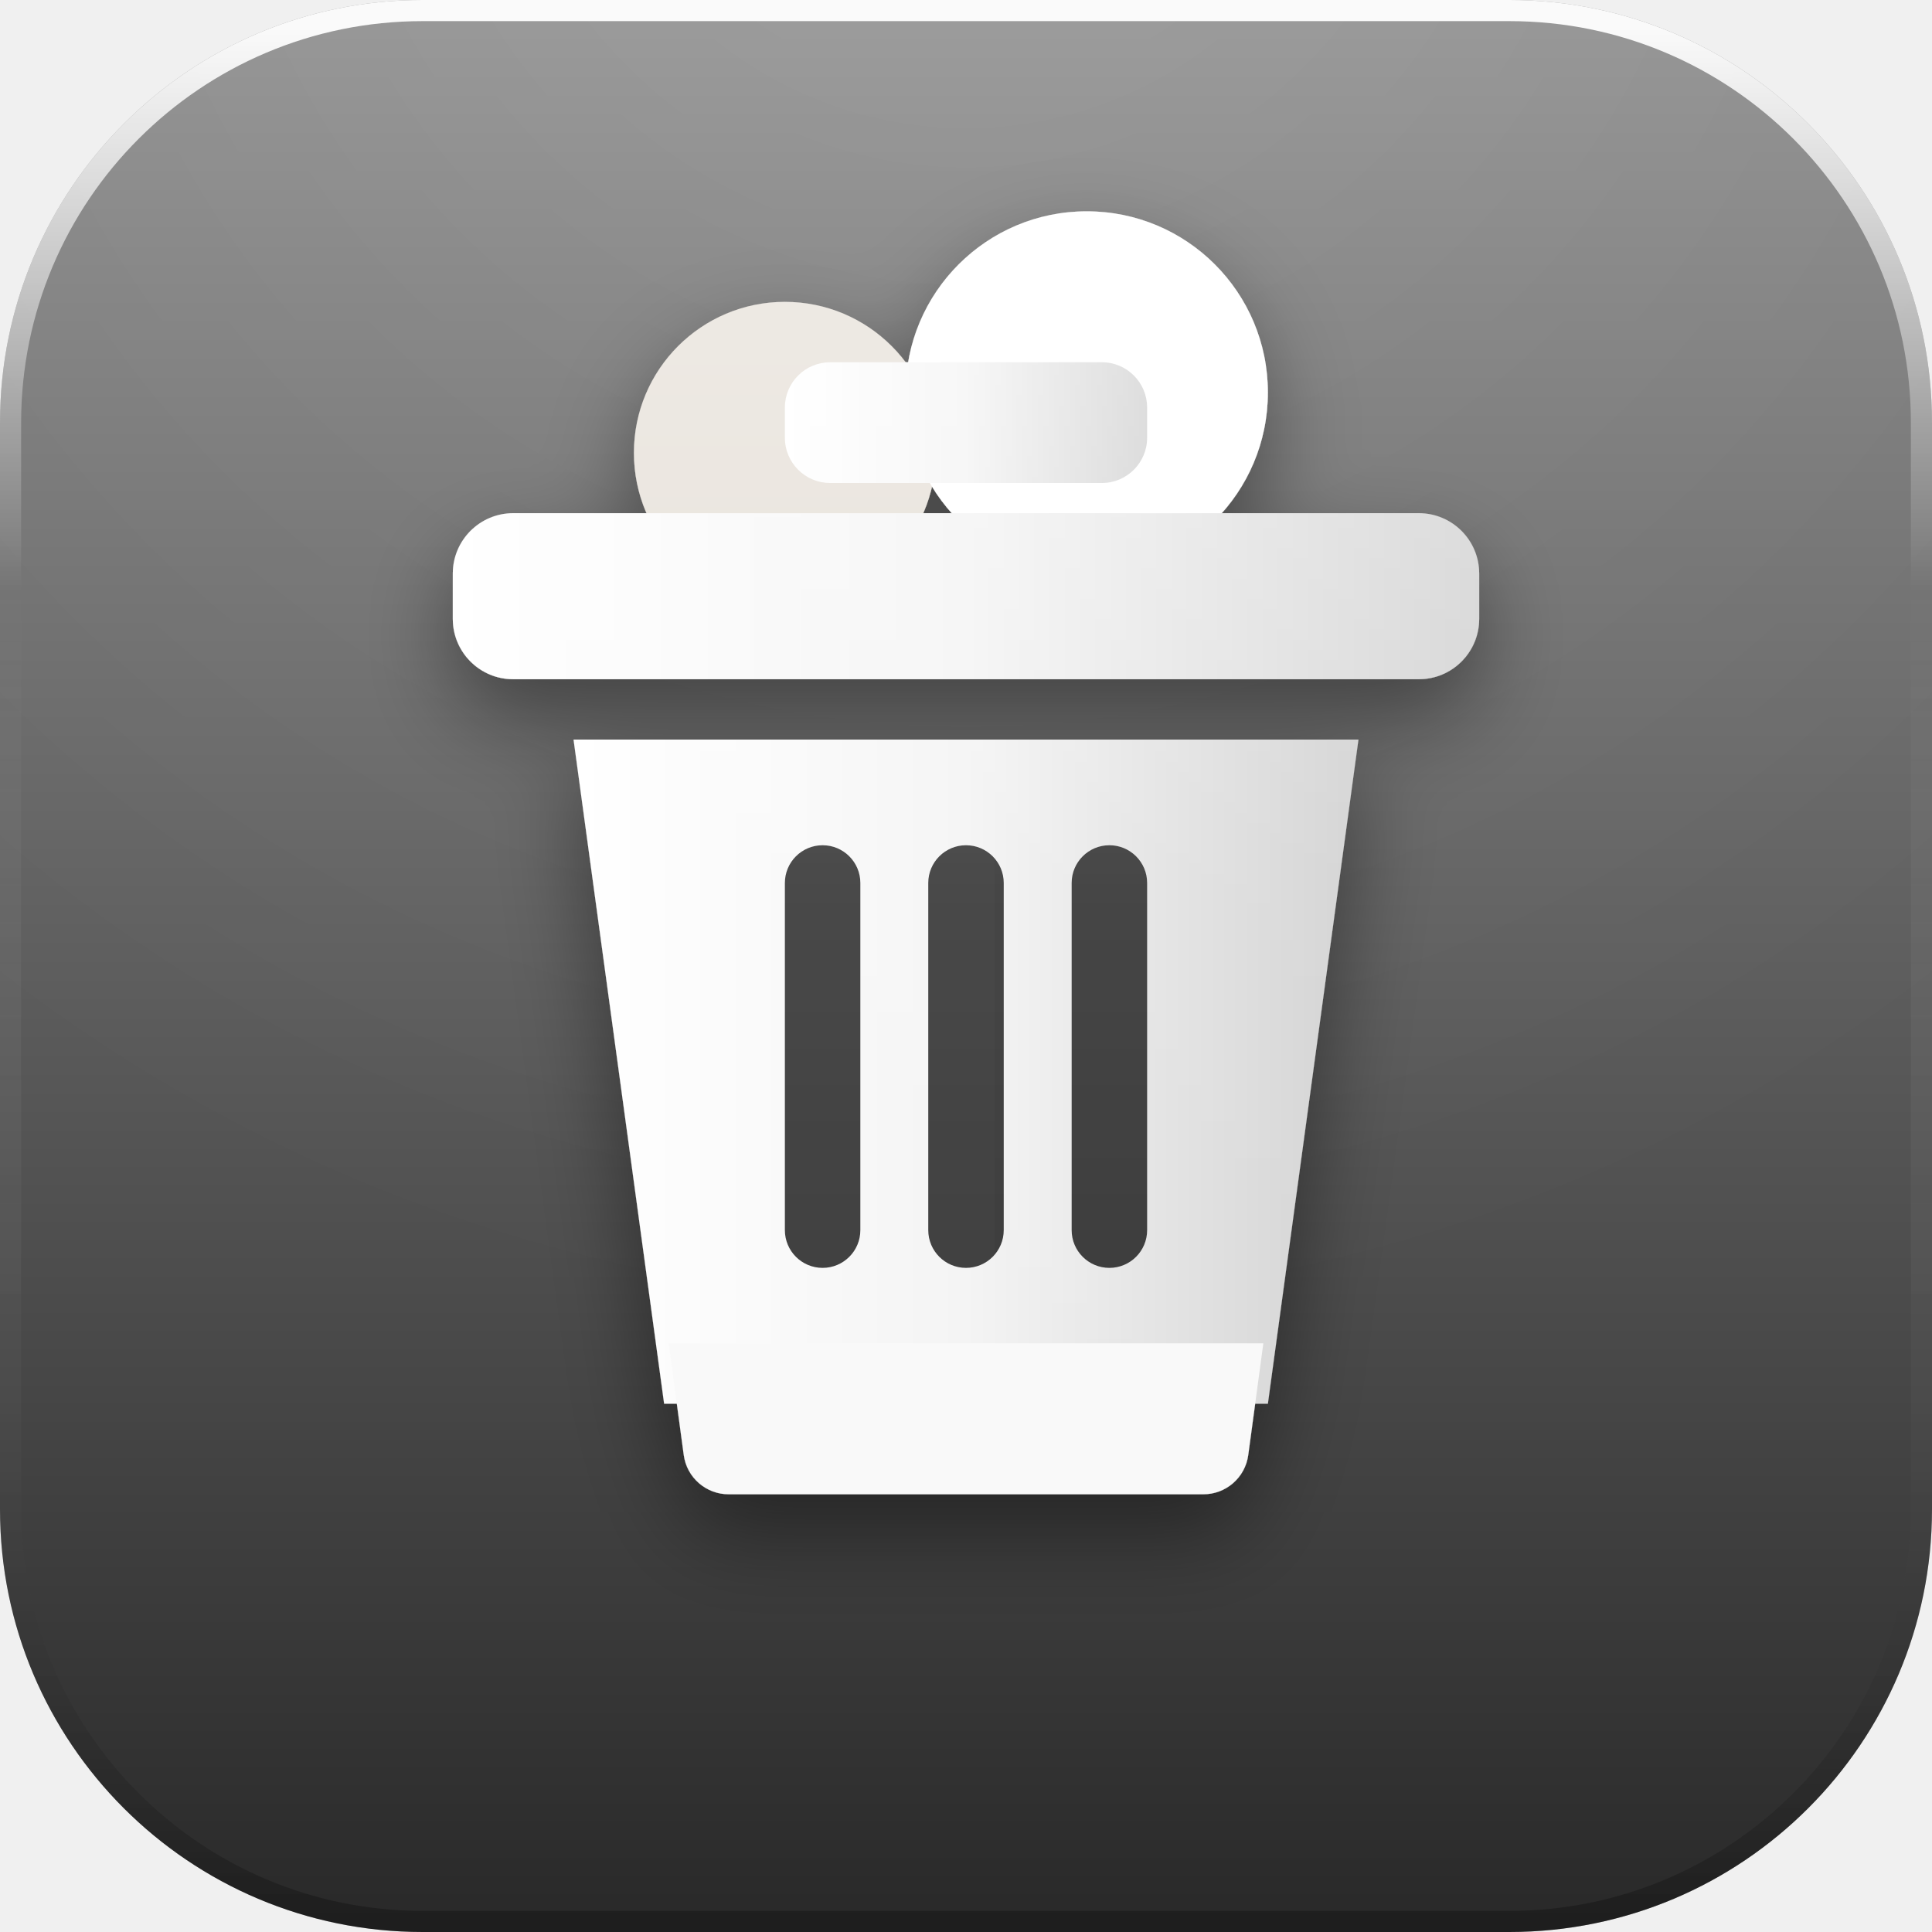
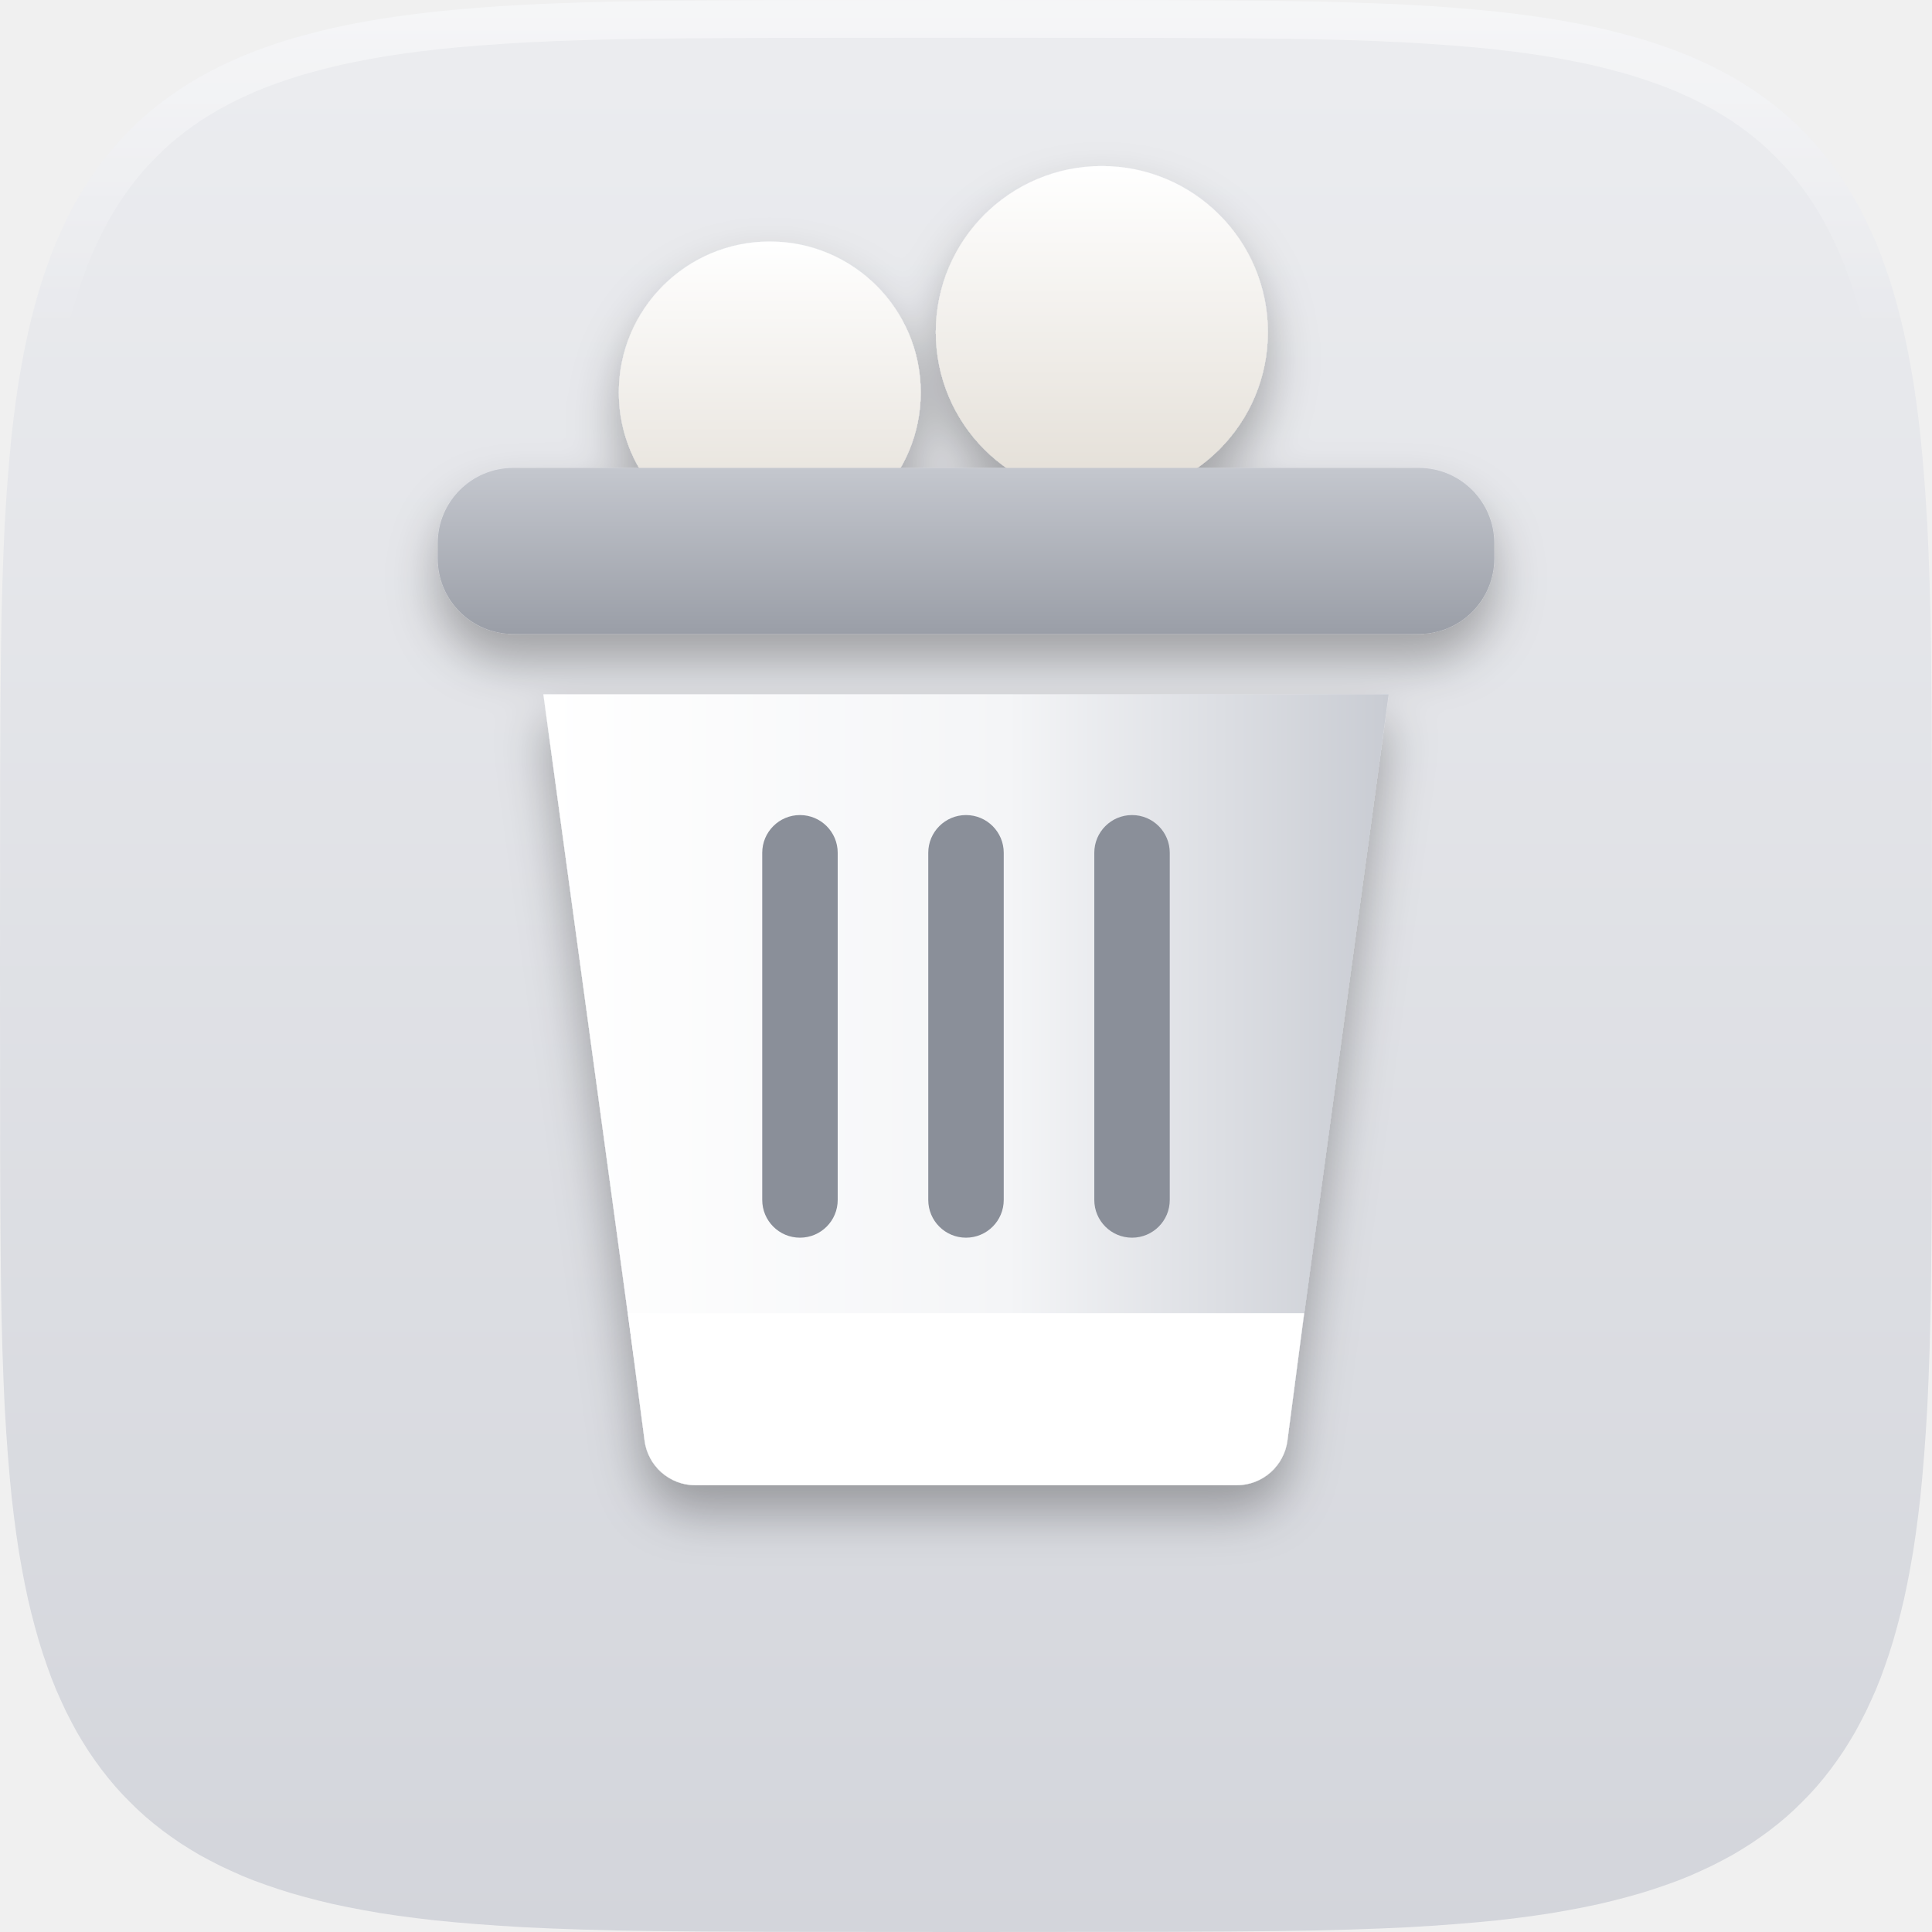
<svg xmlns="http://www.w3.org/2000/svg" width="128" height="128" viewBox="0 0 128 128">
  <defs>
    <linearGradient id="base" x1="0" y1="0" x2="0" y2="1">
-       <stop offset="0" stop-color="#919191" />
-       <stop offset="0.58" stop-color="#555555" />
-       <stop offset="1" stop-color="#282828" />
+       <stop offset="0" stop-color="#ECEDF0" />
+       <stop offset="1" stop-color="#D3D5DB" />
    </linearGradient>
-     <radialGradient id="gloss" gradientUnits="userSpaceOnUse" cx="64" cy="-18" r="106">
-       <stop offset="0" stop-color="#ffffff" stop-opacity="0.14" />
-       <stop offset="0.5" stop-color="#ffffff" stop-opacity="0.06" />
-       <stop offset="1" stop-color="#ffffff" stop-opacity="0" />
-     </radialGradient>
-     <linearGradient id="rim" x1="0" y1="0" x2="0" y2="1">
-       <stop offset="0" stop-color="#ffffff" stop-opacity="0.95" />
-       <stop offset="0.3" stop-color="#ffffff" stop-opacity="0" />
-       <stop offset="1" stop-color="#000000" stop-opacity="0.26" />
+     <linearGradient id="hl" gradientUnits="userSpaceOnUse" x1="0" y1="0" x2="0" y2="22">
+       <stop offset="0" stop-color="#FFFFFF" stop-opacity="0.5" />
+       <stop offset="1" stop-color="#FFFFFF" stop-opacity="0" />
+     </linearGradient>
+     <clipPath id="tile">
+       <path d="M128.00 64.00 L127.99 77.00 L127.97 81.35 L127.94 84.54 L127.90 87.15 L127.84 89.40 L127.77 91.40 L127.69 93.20 L127.59 94.86 L127.48 96.39 L127.36 97.82 L127.23 99.17 L127.08 100.44 L126.92 101.65 L126.75 102.79 L126.56 103.88 L126.36 104.93 L126.15 105.93 L125.92 106.89 L125.68 107.81 L125.43 108.70 L125.16 109.56 L124.88 110.38 L124.59 111.18 L124.28 111.95 L123.95 112.69 L123.62 113.40 L123.26 114.10 L122.90 114.77 L122.51 115.42 L122.12 116.04 L121.70 116.65 L121.27 117.24 L120.83 117.80 L120.37 118.35 L119.89 118.88 L119.39 119.39 L118.88 119.89 L118.35 120.37 L117.80 120.83 L117.24 121.27 L116.65 121.70 L116.04 122.12 L115.42 122.51 L114.77 122.90 L114.10 123.26 L113.40 123.62 L112.69 123.95 L111.95 124.28 L111.18 124.59 L110.38 124.88 L109.56 125.16 L108.70 125.43 L107.81 125.68 L106.89 125.92 L105.93 126.15 L104.93 126.36 L103.88 126.56 L102.79 126.75 L101.65 126.92 L100.44 127.08 L99.17 127.23 L97.82 127.36 L96.39 127.48 L94.86 127.59 L93.20 127.69 L91.40 127.77 L89.40 127.84 L87.15 127.90 L84.54 127.94 L81.35 127.97 L77.00 127.99 L64.00 128.00 L51.00 127.99 L46.65 127.97 L43.46 127.94 L40.85 127.90 L38.60 127.84 L36.60 127.77 L34.80 127.69 L33.14 127.59 L31.61 127.48 L30.18 127.36 L28.83 127.23 L27.56 127.08 L26.35 126.92 L25.21 126.75 L24.12 126.56 L23.07 126.36 L22.07 126.15 L21.11 125.92 L20.19 125.68 L19.30 125.43 L18.44 125.16 L17.62 124.88 L16.82 124.59 L16.05 124.28 L15.31 123.95 L14.60 123.62 L13.90 123.26 L13.23 122.90 L12.58 122.51 L11.96 122.12 L11.35 121.70 L10.76 121.27 L10.20 120.83 L9.65 120.37 L9.12 119.89 L8.61 119.39 L8.11 118.88 L7.63 118.35 L7.17 117.80 L6.73 117.24 L6.30 116.65 L5.88 116.04 L5.49 115.42 L5.10 114.77 L4.74 114.10 L4.38 113.40 L4.05 112.69 L3.72 111.95 L3.41 111.18 L3.12 110.38 L2.84 109.56 L2.57 108.70 L2.32 107.81 L2.08 106.89 L1.85 105.93 L1.64 104.93 L1.44 103.88 L1.25 102.79 L1.08 101.65 L0.92 100.44 L0.77 99.17 L0.64 97.82 L0.52 96.39 L0.41 94.86 L0.31 93.20 L0.23 91.40 L0.16 89.40 L0.10 87.15 L0.06 84.54 L0.03 81.35 L0.01 77.00 L0.00 64.00 L0.01 51.00 L0.03 46.65 L0.06 43.46 L0.10 40.85 L0.16 38.60 L0.23 36.60 L0.31 34.80 L0.41 33.14 L0.52 31.61 L0.64 30.18 L0.77 28.83 L0.92 27.56 L1.08 26.35 L1.25 25.21 L1.44 24.12 L1.64 23.07 L1.85 22.07 L2.08 21.11 L2.32 20.19 L2.57 19.30 L2.84 18.44 L3.12 17.62 L3.41 16.82 L3.72 16.05 L4.05 15.31 L4.38 14.60 L4.74 13.90 L5.10 13.23 L5.49 12.58 L5.88 11.96 L6.30 11.35 L6.73 10.76 L7.17 10.20 L7.63 9.65 L8.11 9.12 L8.61 8.61 L9.12 8.11 L9.65 7.63 L10.20 7.17 L10.76 6.73 L11.35 6.30 L11.96 5.88 L12.58 5.49 L13.23 5.10 L13.90 4.74 L14.60 4.38 L15.31 4.05 L16.05 3.72 L16.82 3.41 L17.62 3.12 L18.44 2.84 L19.30 2.57 L20.19 2.32 L21.11 2.08 L22.07 1.85 L23.07 1.64 L24.12 1.44 L25.21 1.25 L26.35 1.08 L27.56 0.92 L28.83 0.77 L30.18 0.64 L31.61 0.52 L33.14 0.41 L34.80 0.31 L36.60 0.23 L38.60 0.16 L40.85 0.10 L43.46 0.06 L46.65 0.03 L51.00 0.01 L64.00 0.00 L77.00 0.01 L81.35 0.03 L84.54 0.06 L87.15 0.10 L89.40 0.16 L91.40 0.23 L93.20 0.31 L94.86 0.41 L96.39 0.52 L97.82 0.64 L99.17 0.77 L100.44 0.92 L101.65 1.08 L102.79 1.25 L103.88 1.44 L104.93 1.64 L105.93 1.85 L106.89 2.08 L107.81 2.32 L108.70 2.57 L109.56 2.84 L110.38 3.12 L111.18 3.41 L111.95 3.72 L112.69 4.05 L113.40 4.38 L114.10 4.74 L114.77 5.10 L115.42 5.49 L116.04 5.88 L116.65 6.30 L117.24 6.73 L117.80 7.17 L118.35 7.63 L118.88 8.11 L119.39 8.61 L119.89 9.12 L120.37 9.65 L120.83 10.20 L121.27 10.76 L121.70 11.35 L122.12 11.96 L122.51 12.58 L122.90 13.23 L123.26 13.90 L123.62 14.60 L123.95 15.31 L124.28 16.05 L124.59 16.82 L124.88 17.62 L125.16 18.44 L125.43 19.30 L125.68 20.19 L125.92 21.11 L126.15 22.07 L126.36 23.07 L126.56 24.12 L126.75 25.21 L126.92 26.35 L127.08 27.56 L127.23 28.83 L127.36 30.18 L127.48 31.61 L127.59 33.14 L127.69 34.80 L127.77 36.60 L127.84 38.60 L127.90 40.85 L127.94 43.46 L127.97 46.65 L127.99 51.00 Z" />
+     </clipPath>
+     <filter id="drop" x="-30%" y="-30%" width="160%" height="170%">
+       <feDropShadow dx="0" dy="1.8" stdDeviation="1.6" flood-color="#000000" flood-opacity="0.3" />
+     </filter>
+     <linearGradient id="metal" x1="0" y1="0" x2="0" y2="1">
+       <stop offset="0" stop-color="#C4C7CE" />
+       <stop offset="1" stop-color="#9A9EA7" />
+     </linearGradient>
+     <linearGradient id="can" x1="0" y1="0" x2="1" y2="0">
+       <stop offset="0" stop-color="#FFFFFF" />
+       <stop offset="0.55" stop-color="#F4F5F7" />
+       <stop offset="1" stop-color="#C9CCD3" />
    </linearGradient>
    <linearGradient id="paper" x1="0" y1="0" x2="0" y2="1">
-       <stop offset="0" stop-color="#ffffff" />
-       <stop offset="1" stop-color="#E9E2DC" />
+       <stop offset="0" stop-color="#FFFFFF" />
+       <stop offset="1" stop-color="#E3DED6" />
    </linearGradient>
-     <linearGradient id="lift" gradientUnits="userSpaceOnUse" x1="0" y1="16" x2="0" y2="102">
-       <stop offset="0" stop-color="#ffffff" stop-opacity="0.32" />
-       <stop offset="0.5" stop-color="#ffffff" stop-opacity="0.07" />
-       <stop offset="1" stop-color="#ffffff" stop-opacity="0" />
-     </linearGradient>
-     <filter id="drop" x="-40%" y="-40%" width="180%" height="190%">
-       <feDropShadow dx="0" dy="2.6" stdDeviation="2.9" flood-color="#000000" flood-opacity="0.42" />
-     </filter>
-     <filter id="flat" x="-20%" y="-20%" width="140%" height="140%" color-interpolation-filters="sRGB">
-       <feColorMatrix type="matrix" values="0 0 0 0 1  0 0 0 0 1  0 0 0 0 1  0 0 0 1 0" />
-     </filter>
-     <clipPath id="tile">
-       <rect x="0" y="0" width="128" height="128" rx="28" />
-     </clipPath>
-     <g id="glyph">
-       <linearGradient id="can" x1="0" y1="0" x2="1" y2="0">
-         <stop offset="0" stop-color="#FFFFFF" />
-         <stop offset="0.5" stop-color="#F4F4F4" />
-         <stop offset="1" stop-color="#D2D2D2" />
-       </linearGradient>
-       <g>
-         <circle cx="52" cy="30" r="10" fill="#E6E0D8" />
-         <circle cx="72" cy="26" r="12" fill="#FFFFFF" />
-         <rect x="52" y="24" width="24" height="8" rx="3" fill="url(#can)" />
-         <rect x="30" y="34" width="68" height="11" rx="4" fill="url(#can)" />
-         <path d="M38 49 h52 l-6 44 H44 z" fill="url(#can)" />
-         <path d="M44.3 89 h39.4 l-1.0 7.4 a3 3 0 0 1 -3 2.6 H48.3 a3 3 0 0 1 -3 -2.6 z" fill="#F9F9F9" />
-         <g fill="#111111" opacity="0.82">
-           <rect x="52" y="56" width="5" height="28" rx="2.5" />
-           <rect x="61.5" y="56" width="5" height="28" rx="2.5" />
-           <rect x="71" y="56" width="5" height="28" rx="2.5" />
-         </g>
+   </defs>
+   <path d="M128.00 64.00 L127.99 77.00 L127.97 81.35 L127.94 84.54 L127.90 87.15 L127.84 89.40 L127.77 91.40 L127.69 93.20 L127.59 94.86 L127.48 96.39 L127.36 97.82 L127.23 99.17 L127.08 100.44 L126.92 101.65 L126.75 102.79 L126.56 103.88 L126.36 104.93 L126.15 105.93 L125.92 106.89 L125.68 107.81 L125.43 108.70 L125.16 109.56 L124.88 110.38 L124.59 111.18 L124.28 111.95 L123.95 112.69 L123.62 113.40 L123.26 114.10 L122.90 114.77 L122.51 115.42 L122.12 116.04 L121.70 116.65 L121.27 117.24 L120.83 117.80 L120.37 118.35 L119.89 118.88 L119.39 119.39 L118.88 119.89 L118.35 120.37 L117.80 120.83 L117.24 121.27 L116.65 121.70 L116.04 122.12 L115.42 122.51 L114.77 122.90 L114.10 123.26 L113.40 123.62 L112.69 123.95 L111.95 124.28 L111.18 124.59 L110.38 124.88 L109.56 125.16 L108.70 125.43 L107.81 125.68 L106.89 125.92 L105.93 126.15 L104.93 126.36 L103.88 126.56 L102.79 126.75 L101.65 126.92 L100.44 127.08 L99.17 127.23 L97.82 127.36 L96.39 127.48 L94.86 127.59 L93.20 127.69 L91.40 127.77 L89.40 127.84 L87.15 127.90 L84.54 127.94 L81.35 127.97 L77.00 127.99 L64.00 128.00 L51.00 127.99 L46.65 127.97 L43.46 127.94 L40.85 127.90 L38.60 127.84 L36.60 127.77 L34.80 127.69 L33.14 127.59 L31.61 127.48 L30.18 127.36 L28.83 127.23 L27.56 127.08 L26.35 126.92 L25.21 126.75 L24.12 126.56 L23.07 126.36 L22.07 126.15 L21.11 125.92 L20.19 125.68 L19.30 125.43 L18.44 125.16 L17.62 124.88 L16.82 124.59 L16.05 124.28 L15.31 123.95 L14.60 123.62 L13.90 123.26 L13.23 122.90 L12.58 122.51 L11.96 122.12 L11.35 121.70 L10.76 121.27 L10.20 120.83 L9.65 120.37 L9.12 119.89 L8.61 119.39 L8.11 118.88 L7.63 118.35 L7.17 117.80 L6.73 117.24 L6.30 116.65 L5.88 116.04 L5.49 115.42 L5.10 114.77 L4.74 114.10 L4.38 113.40 L4.05 112.69 L3.72 111.95 L3.41 111.18 L3.12 110.38 L2.84 109.56 L2.57 108.70 L2.32 107.81 L2.08 106.89 L1.85 105.93 L1.64 104.93 L1.44 103.88 L1.25 102.79 L1.08 101.65 L0.92 100.44 L0.77 99.17 L0.64 97.82 L0.52 96.39 L0.41 94.86 L0.31 93.20 L0.23 91.40 L0.16 89.40 L0.10 87.15 L0.06 84.54 L0.03 81.35 L0.01 77.00 L0.00 64.00 L0.01 51.00 L0.03 46.65 L0.06 43.46 L0.10 40.85 L0.16 38.60 L0.23 36.60 L0.31 34.80 L0.41 33.14 L0.52 31.61 L0.64 30.18 L0.77 28.83 L0.92 27.56 L1.08 26.35 L1.25 25.21 L1.44 24.12 L1.64 23.07 L1.85 22.07 L2.08 21.11 L2.32 20.19 L2.57 19.30 L2.84 18.44 L3.12 17.62 L3.41 16.82 L3.72 16.05 L4.05 15.31 L4.38 14.60 L4.74 13.90 L5.10 13.23 L5.49 12.58 L5.88 11.96 L6.30 11.35 L6.73 10.76 L7.17 10.20 L7.63 9.65 L8.11 9.12 L8.61 8.61 L9.12 8.11 L9.65 7.63 L10.20 7.17 L10.76 6.73 L11.35 6.30 L11.96 5.88 L12.58 5.49 L13.23 5.10 L13.90 4.74 L14.60 4.38 L15.31 4.05 L16.05 3.72 L16.82 3.41 L17.62 3.12 L18.44 2.84 L19.30 2.57 L20.19 2.32 L21.11 2.08 L22.07 1.85 L23.07 1.64 L24.12 1.44 L25.21 1.25 L26.35 1.08 L27.56 0.92 L28.83 0.77 L30.18 0.64 L31.61 0.52 L33.14 0.41 L34.80 0.31 L36.60 0.23 L38.60 0.16 L40.85 0.10 L43.46 0.06 L46.65 0.03 L51.00 0.01 L64.00 0.00 L77.00 0.01 L81.35 0.03 L84.54 0.06 L87.15 0.10 L89.40 0.16 L91.40 0.23 L93.20 0.31 L94.86 0.41 L96.39 0.52 L97.82 0.64 L99.17 0.77 L100.44 0.92 L101.65 1.08 L102.79 1.25 L103.88 1.44 L104.93 1.64 L105.93 1.85 L106.89 2.08 L107.81 2.32 L108.70 2.57 L109.56 2.84 L110.38 3.12 L111.18 3.41 L111.95 3.72 L112.69 4.05 L113.40 4.38 L114.10 4.74 L114.77 5.10 L115.42 5.49 L116.04 5.88 L116.65 6.30 L117.24 6.73 L117.80 7.17 L118.35 7.63 L118.88 8.11 L119.39 8.61 L119.89 9.12 L120.37 9.65 L120.83 10.20 L121.27 10.76 L121.70 11.35 L122.12 11.96 L122.51 12.58 L122.90 13.23 L123.26 13.90 L123.62 14.60 L123.95 15.31 L124.28 16.05 L124.59 16.82 L124.88 17.62 L125.16 18.44 L125.43 19.30 L125.68 20.19 L125.92 21.11 L126.15 22.07 L126.36 23.07 L126.56 24.12 L126.75 25.21 L126.92 26.35 L127.08 27.56 L127.23 28.83 L127.36 30.18 L127.48 31.61 L127.59 33.14 L127.69 34.80 L127.77 36.60 L127.84 38.60 L127.90 40.85 L127.94 43.46 L127.97 46.65 L127.99 51.00 Z" fill="url(#base)" />
+   <g clip-path="url(#tile)">
+     <path d="M128.00 64.00 L127.99 77.00 L127.97 81.35 L127.94 84.54 L127.90 87.15 L127.84 89.40 L127.77 91.40 L127.69 93.20 L127.59 94.86 L127.48 96.39 L127.36 97.82 L127.23 99.17 L127.08 100.44 L126.92 101.65 L126.75 102.79 L126.56 103.88 L126.36 104.93 L126.15 105.93 L125.92 106.89 L125.68 107.81 L125.43 108.70 L125.16 109.56 L124.88 110.38 L124.59 111.18 L124.28 111.95 L123.95 112.69 L123.62 113.40 L123.26 114.10 L122.90 114.77 L122.51 115.42 L122.12 116.04 L121.70 116.65 L121.27 117.24 L120.83 117.80 L120.37 118.35 L119.89 118.88 L119.39 119.39 L118.88 119.89 L118.35 120.37 L117.80 120.83 L117.24 121.27 L116.65 121.70 L116.04 122.12 L115.42 122.51 L114.77 122.90 L114.10 123.26 L113.40 123.62 L112.69 123.95 L111.95 124.28 L111.18 124.59 L110.38 124.88 L109.56 125.16 L108.70 125.43 L107.81 125.68 L106.89 125.92 L105.93 126.15 L104.93 126.36 L103.88 126.56 L102.79 126.75 L101.65 126.92 L100.44 127.08 L99.17 127.23 L97.82 127.36 L96.39 127.48 L94.86 127.59 L93.20 127.69 L91.40 127.77 L89.40 127.84 L87.15 127.90 L84.54 127.94 L81.35 127.97 L77.00 127.99 L64.00 128.00 L51.00 127.99 L46.65 127.97 L43.46 127.94 L40.85 127.90 L38.60 127.84 L36.60 127.77 L34.80 127.69 L33.14 127.59 L31.61 127.48 L30.18 127.36 L28.83 127.23 L27.56 127.08 L26.35 126.92 L25.21 126.75 L24.12 126.56 L23.07 126.36 L22.07 126.15 L21.11 125.92 L20.19 125.68 L19.30 125.43 L18.44 125.16 L17.62 124.88 L16.82 124.59 L16.05 124.28 L15.31 123.95 L14.60 123.62 L13.90 123.26 L13.23 122.90 L12.58 122.51 L11.96 122.12 L11.35 121.70 L10.76 121.27 L10.20 120.83 L9.65 120.37 L9.12 119.89 L8.61 119.39 L8.11 118.88 L7.63 118.35 L7.17 117.80 L6.73 117.24 L6.30 116.65 L5.88 116.04 L5.49 115.42 L5.10 114.77 L4.74 114.10 L4.38 113.40 L4.05 112.69 L3.72 111.95 L3.41 111.18 L3.12 110.38 L2.84 109.56 L2.57 108.70 L2.32 107.81 L2.08 106.89 L1.85 105.93 L1.64 104.93 L1.44 103.88 L1.25 102.79 L1.08 101.65 L0.92 100.44 L0.77 99.17 L0.64 97.82 L0.52 96.39 L0.41 94.86 L0.31 93.20 L0.23 91.40 L0.16 89.40 L0.10 87.15 L0.06 84.54 L0.03 81.35 L0.01 77.00 L0.00 64.00 L0.01 51.00 L0.03 46.65 L0.06 43.46 L0.10 40.85 L0.16 38.60 L0.23 36.60 L0.31 34.80 L0.41 33.14 L0.52 31.61 L0.64 30.18 L0.77 28.83 L0.92 27.56 L1.08 26.35 L1.25 25.21 L1.44 24.12 L1.64 23.07 L1.85 22.07 L2.08 21.11 L2.32 20.19 L2.57 19.30 L2.84 18.44 L3.12 17.62 L3.41 16.82 L3.72 16.05 L4.05 15.31 L4.38 14.60 L4.74 13.90 L5.10 13.23 L5.49 12.58 L5.88 11.96 L6.30 11.35 L6.73 10.76 L7.17 10.20 L7.63 9.65 L8.11 9.12 L8.61 8.61 L9.12 8.11 L9.65 7.63 L10.20 7.17 L10.76 6.73 L11.35 6.30 L11.96 5.88 L12.58 5.49 L13.23 5.10 L13.90 4.74 L14.60 4.38 L15.31 4.05 L16.05 3.72 L16.82 3.41 L17.62 3.12 L18.44 2.84 L19.30 2.57 L20.19 2.32 L21.11 2.08 L22.07 1.85 L23.07 1.64 L24.12 1.44 L25.21 1.25 L26.35 1.08 L27.56 0.92 L28.83 0.77 L30.18 0.64 L31.61 0.52 L33.14 0.41 L34.80 0.31 L36.60 0.23 L38.60 0.16 L40.85 0.10 L43.46 0.06 L46.65 0.03 L51.00 0.01 L64.00 0.00 L77.00 0.01 L81.35 0.03 L84.54 0.06 L87.15 0.10 L89.40 0.16 L91.40 0.23 L93.20 0.31 L94.86 0.41 L96.39 0.52 L97.82 0.64 L99.17 0.77 L100.44 0.92 L101.65 1.08 L102.79 1.25 L103.88 1.44 L104.93 1.64 L105.93 1.85 L106.89 2.08 L107.81 2.32 L108.70 2.57 L109.56 2.84 L110.38 3.12 L111.18 3.41 L111.95 3.72 L112.69 4.05 L113.40 4.38 L114.10 4.74 L114.77 5.10 L115.42 5.49 L116.04 5.88 L116.65 6.30 L117.24 6.73 L117.80 7.17 L118.35 7.63 L118.88 8.11 L119.39 8.61 L119.89 9.12 L120.37 9.65 L120.83 10.20 L121.27 10.76 L121.70 11.35 L122.12 11.96 L122.51 12.58 L122.90 13.23 L123.26 13.90 L123.62 14.60 L123.95 15.31 L124.28 16.05 L124.59 16.82 L124.88 17.62 L125.16 18.44 L125.43 19.30 L125.68 20.19 L125.92 21.11 L126.15 22.07 L126.36 23.07 L126.56 24.12 L126.75 25.21 L126.92 26.35 L127.08 27.56 L127.23 28.83 L127.36 30.18 L127.48 31.61 L127.59 33.14 L127.69 34.80 L127.77 36.60 L127.84 38.60 L127.90 40.85 L127.94 43.46 L127.97 46.65 L127.99 51.00 Z" fill="none" stroke="url(#hl)" stroke-width="5" />
+     <g filter="url(#drop)">
+       <circle cx="51" cy="26" r="10" fill="url(#paper)" />
+       <circle cx="73" cy="22" r="11" fill="url(#paper)" />
+       <rect x="29" y="31" width="70" height="11" rx="5" fill="url(#metal)" />
+       <path d="M36 46 H92 L86 90 H42 Z" fill="url(#can)" />
+       <g fill="#8A8F99">
+         <rect x="50.5" y="54" width="5" height="28" rx="2.5" />
+         <rect x="61.5" y="54" width="5" height="28" rx="2.5" />
+         <rect x="72.5" y="54" width="5" height="28" rx="2.5" />
      </g>
+       <path d="M41.6 87 H86.4 L85.3 95.4 A3.4 3.4 0 0 1 81.9 98.4 H46.1 A3.4 3.4 0 0 1 42.7 95.4 Z" fill="#FFFFFF" />
    </g>
-     <mask id="gmask" maskUnits="userSpaceOnUse" x="0" y="0" width="128" height="128">
-       <use href="#glyph" filter="url(#flat)" />
-     </mask>
-   </defs>
-   <rect x="0" y="0" width="128" height="128" rx="28" fill="url(#base)" />
-   <g clip-path="url(#tile)">
-     <rect x="0" y="0" width="128" height="128" fill="url(#gloss)" />
-     <use href="#glyph" filter="url(#drop)" />
-     <rect x="0" y="0" width="128" height="128" fill="url(#lift)" mask="url(#gmask)" />
  </g>
-   <rect x="0.7" y="0.7" width="126.6" height="126.6" rx="27.3" fill="none" stroke="url(#rim)" stroke-width="1.4" />
</svg>
